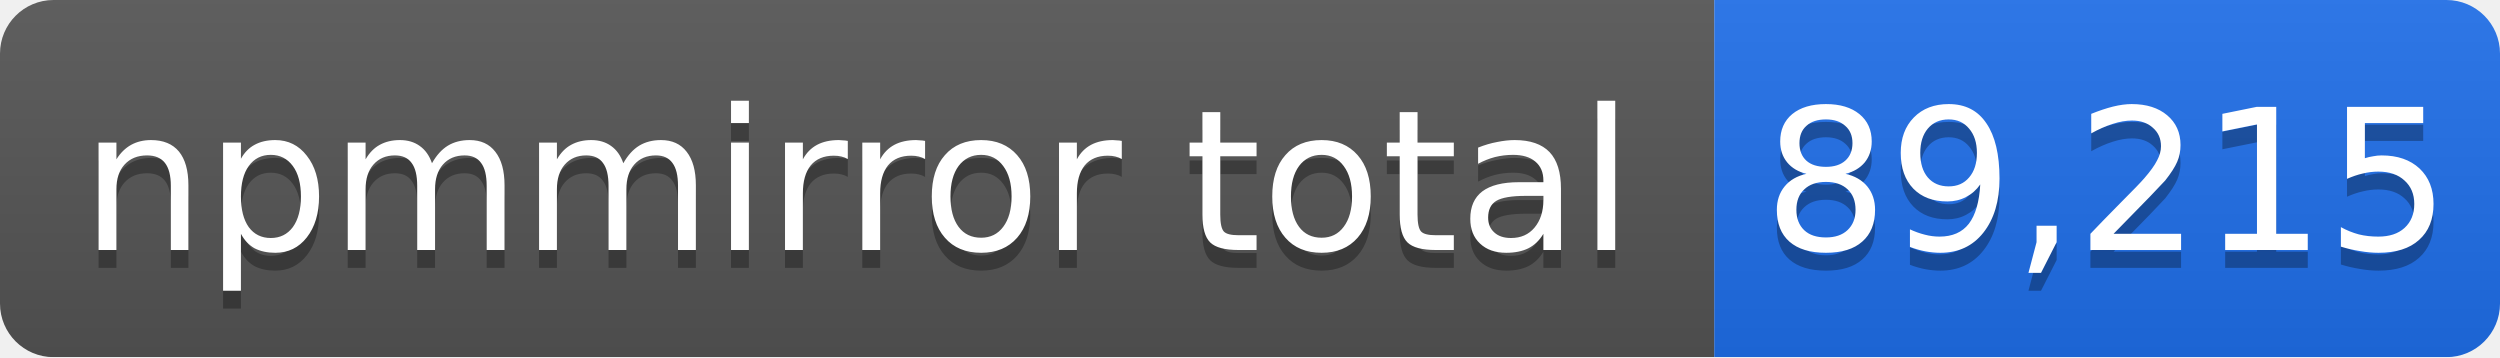
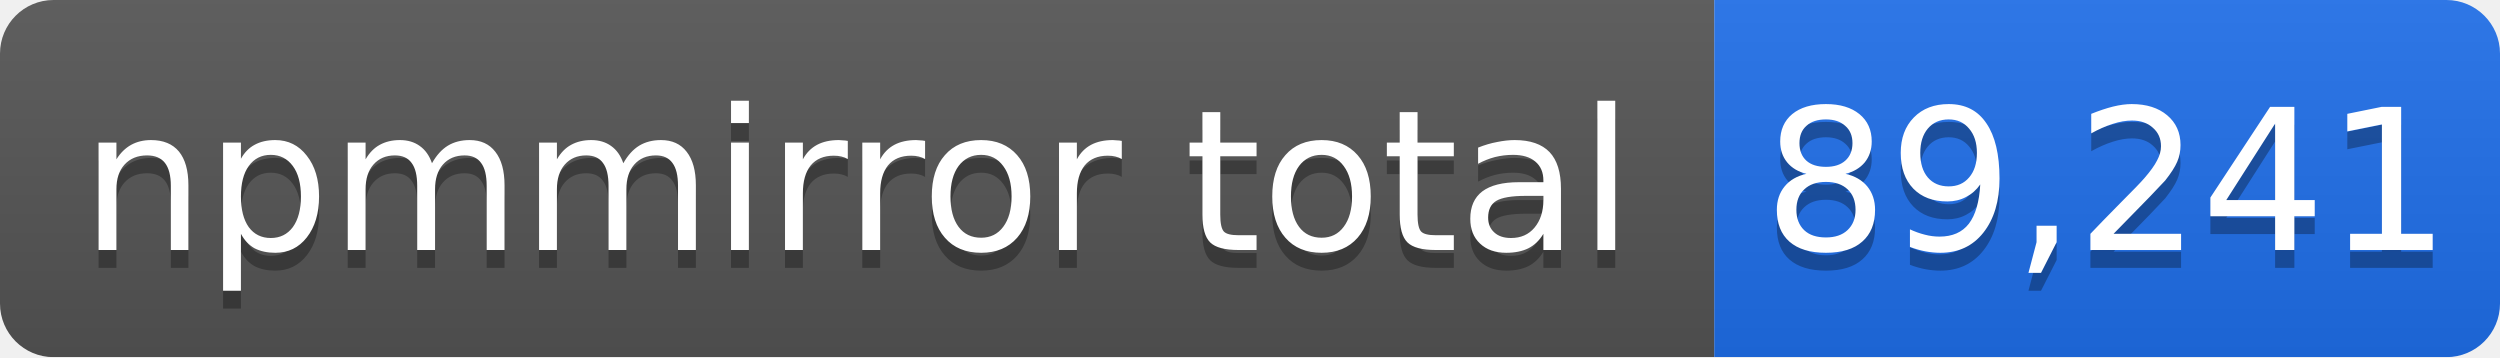
- <svg xmlns="http://www.w3.org/2000/svg" width="140" height="20" role="img" aria-label="npmmirror total: 89,215">
+ <svg xmlns="http://www.w3.org/2000/svg" width="140" height="20" role="img" aria-label="npmmirror total: 89,241">
  <linearGradient id="s" x2="0" y2="100%">
    <stop offset="0" stop-color="#bbb" stop-opacity=".1" />
    <stop offset="1" stop-opacity=".1" />
  </linearGradient>
  <mask id="m">
    <rect width="140" height="20" rx="3" fill="#fff" />
  </mask>
  <g mask="url(#m)">
    <rect width="96" height="20" fill="#555" />
    <rect x="96" width="44" height="20" fill="#1f6feb" />
    <rect width="140" height="20" fill="url(#s)" />
  </g>
  <g fill="#fff" text-anchor="middle" font-family="Verdana,Geneva,DejaVu Sans,sans-serif" font-size="11">
    <text x="48" y="15" fill="#010101" fill-opacity=".3">npmmirror total</text>
    <text x="48" y="14">npmmirror total</text>
-     <text x="118" y="15" fill="#010101" fill-opacity=".3">89,215</text>
-     <text x="118" y="14">89,215</text>
+     <text x="118" y="15" fill="#010101" fill-opacity=".3">89,241</text>
+     <text x="118" y="14">89,241</text>
  </g>
</svg>
